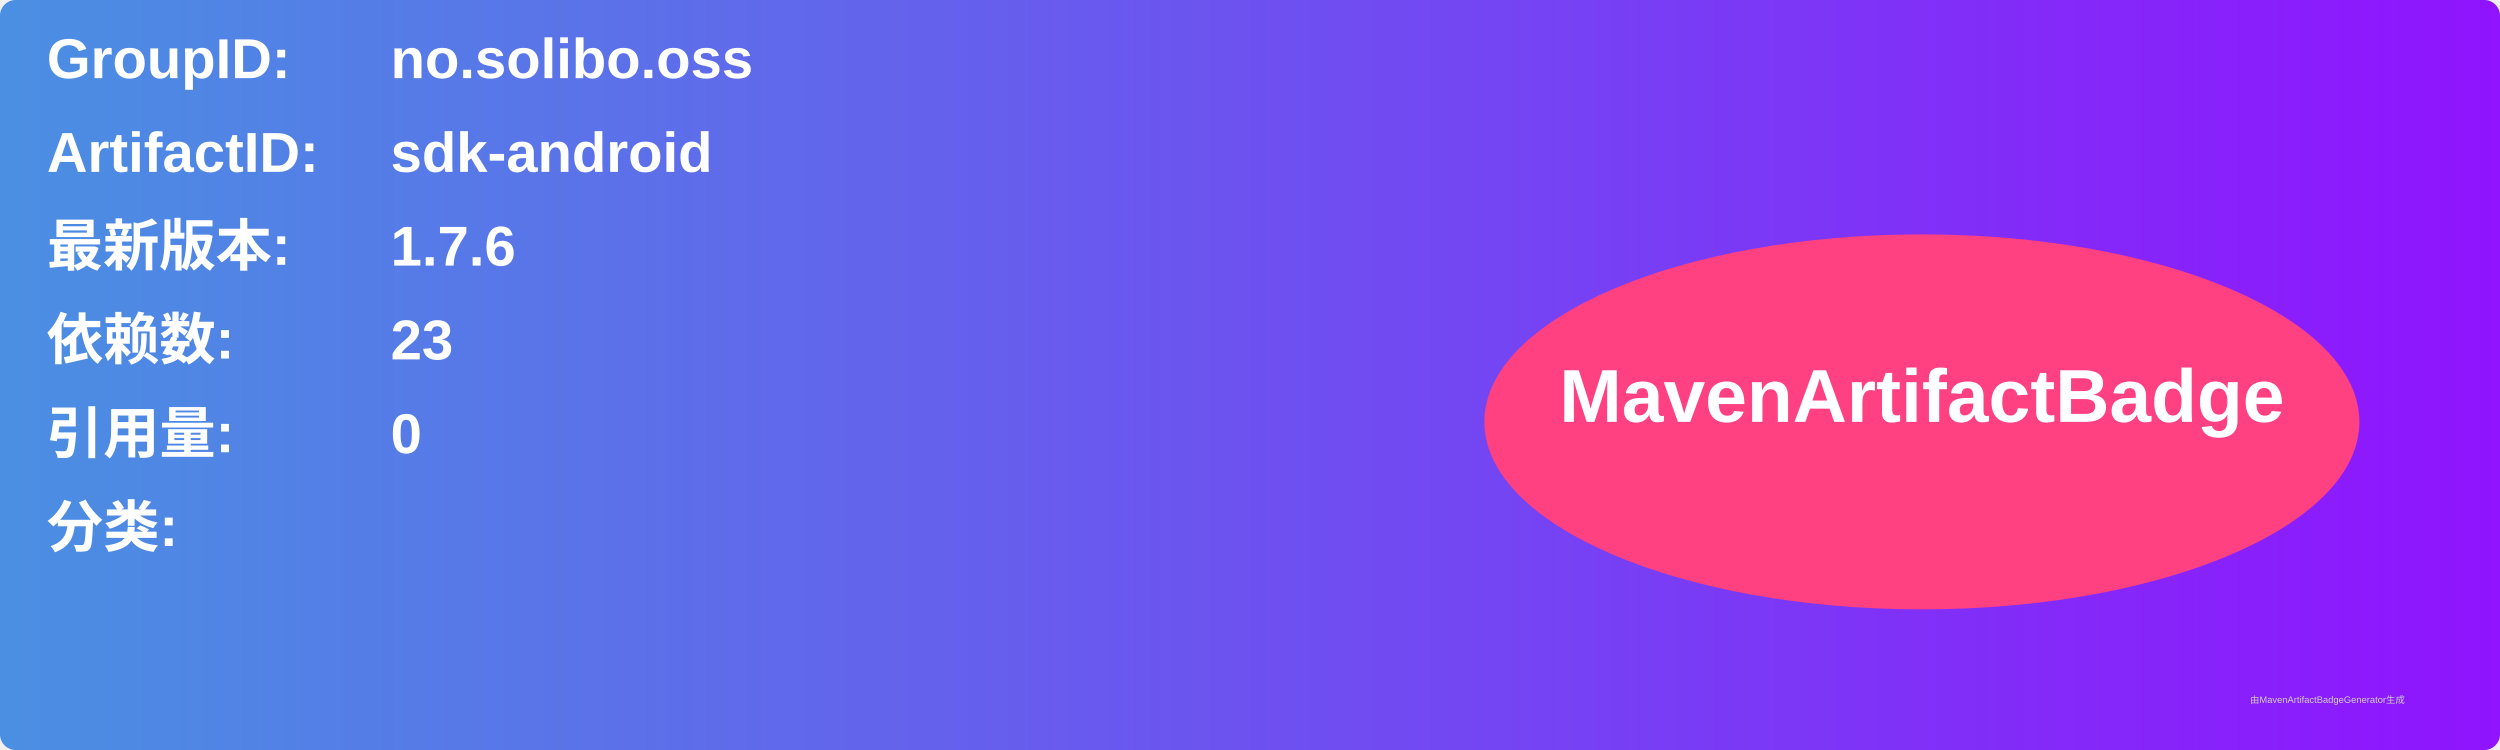
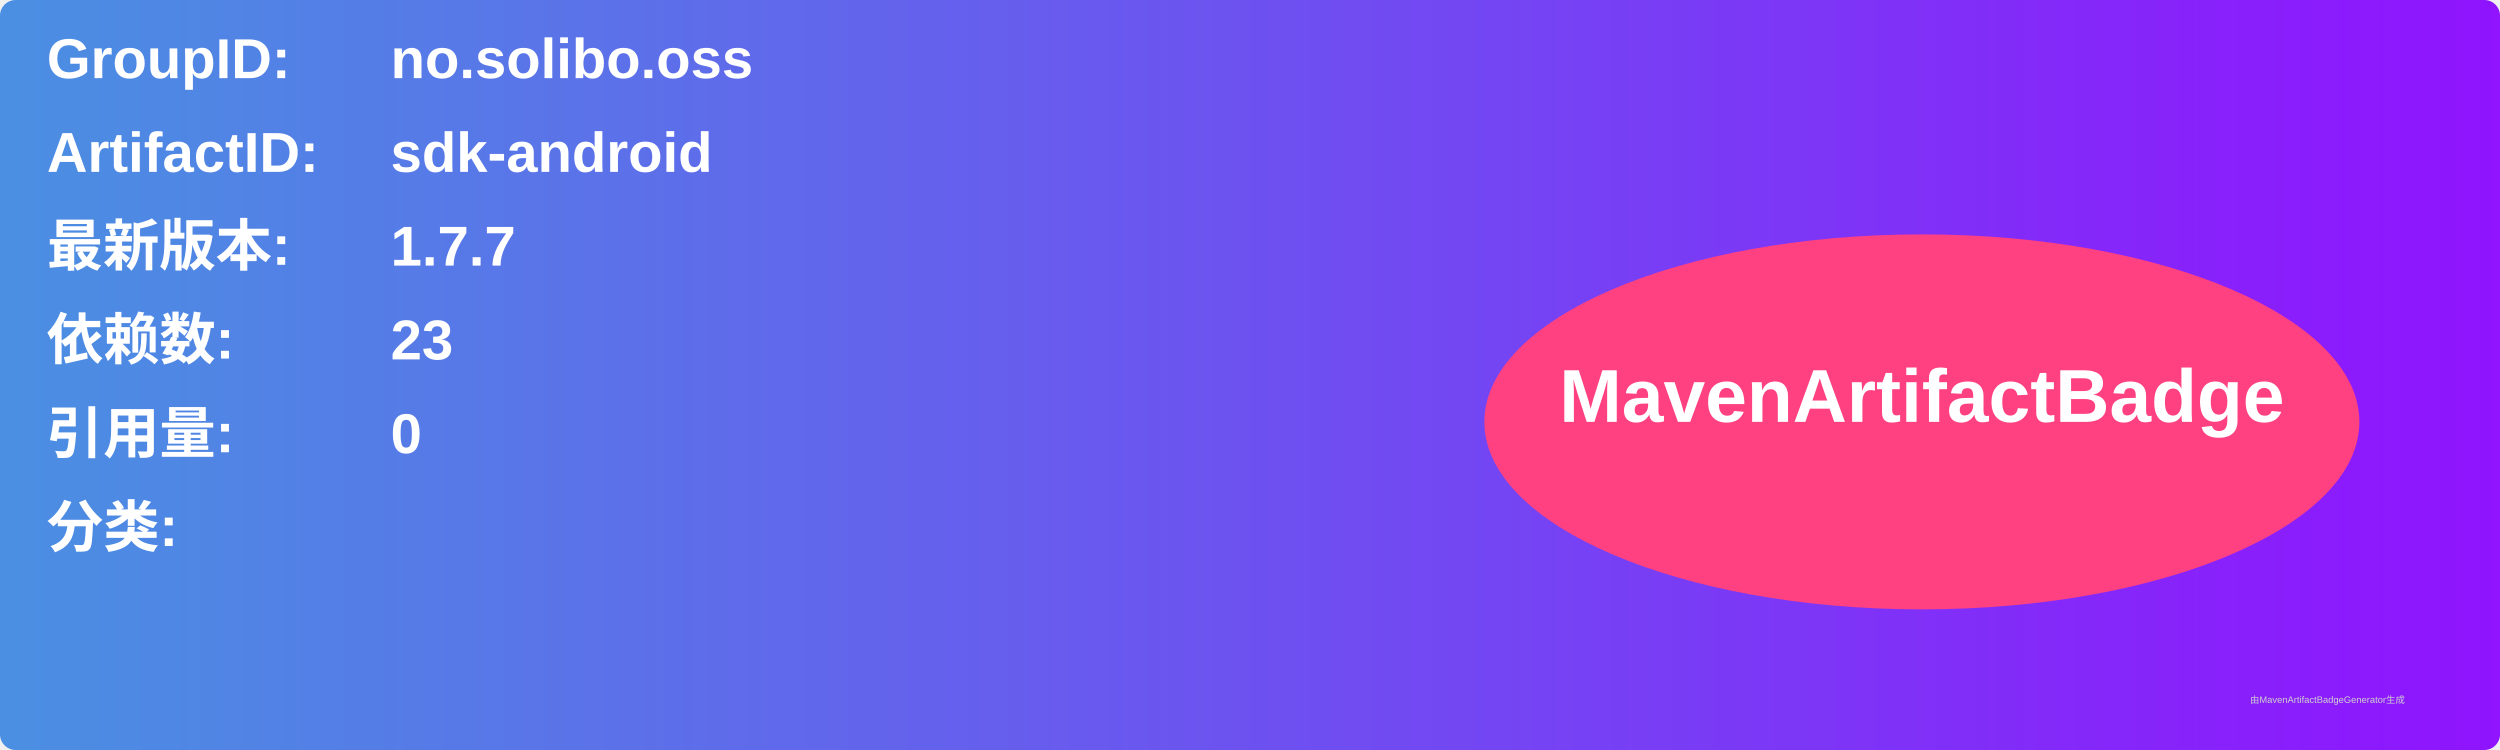
<svg xmlns="http://www.w3.org/2000/svg" width="800" height="240" viewBox="0 0 800 240">
  <linearGradient id="grad" x1="0%" y1="0%" x2="100%" y2="0%">
    <stop offset="0%" stop-color="#4a90e2" />
    <stop offset="100%" stop-color="#9013fe" />
  </linearGradient>
  <rect width="100%" height="100%" rx="5" ry="5" fill="url(#grad)" />
  <g transform="translate(15, 15)">
    <text x="0" y="10" font-family="Arial" font-size="18" fill="white" font-weight="bold" width="260">GroupID:</text>
    <text x="110" y="10" font-family="Arial" font-size="18" fill="white" font-weight="bold" width="460">no.solibo.oss</text>
    <text x="0" y="40" font-family="Arial" font-size="18" fill="white" font-weight="bold" width="260">ArtifactID:</text>
    <text x="110" y="40" font-family="Arial" font-size="18" fill="white" font-weight="bold" width="460">sdk-android</text>
    <text x="0" y="70" font-family="Arial" font-size="18" fill="white" font-weight="bold">最新版本:</text>
    <text x="110" y="70" font-family="Arial" font-size="18" fill="white" font-weight="bold">
-       <tspan font-weight="bold">1.7.6</tspan>
+       <tspan font-weight="bold">1.7.7</tspan>
    </text>
    <text x="0" y="100" font-family="Arial" font-size="18" fill="white" font-weight="bold">依赖数: </text>
    <text x="110" y="100" font-family="Arial" font-size="18" fill="white">
      <tspan font-weight="bold">23</tspan>
    </text>
    <text x="0" y="130" font-family="Arial" font-size="18" fill="white" font-weight="bold">引用量: </text>
    <text x="110" y="130" font-family="Arial" font-size="18" fill="white">
      <tspan font-weight="bold">0</tspan>
    </text>
    <text x="0" y="160" font-family="Arial" font-size="18" fill="white" font-weight="bold">分类:</text>
    <text x="10" y="190" font-family="Arial" font-size="10" fill="white">
      <tspan font-weight="bold" />
    </text>
    <ellipse cx="600" cy="120" rx="140" ry="60" fill="#ff4081" />
    <text x="600" y="120" text-anchor="middle" font-family="Arial" font-size="24" fill="white" font-weight="bold">MavenArtifactBadge</text>
  </g>
  <text x="720" y="225" font-family="Arial" font-size="3" fill="#d0d0d0">由MavenArtifactBadgeGenerator生成</text>
</svg>
